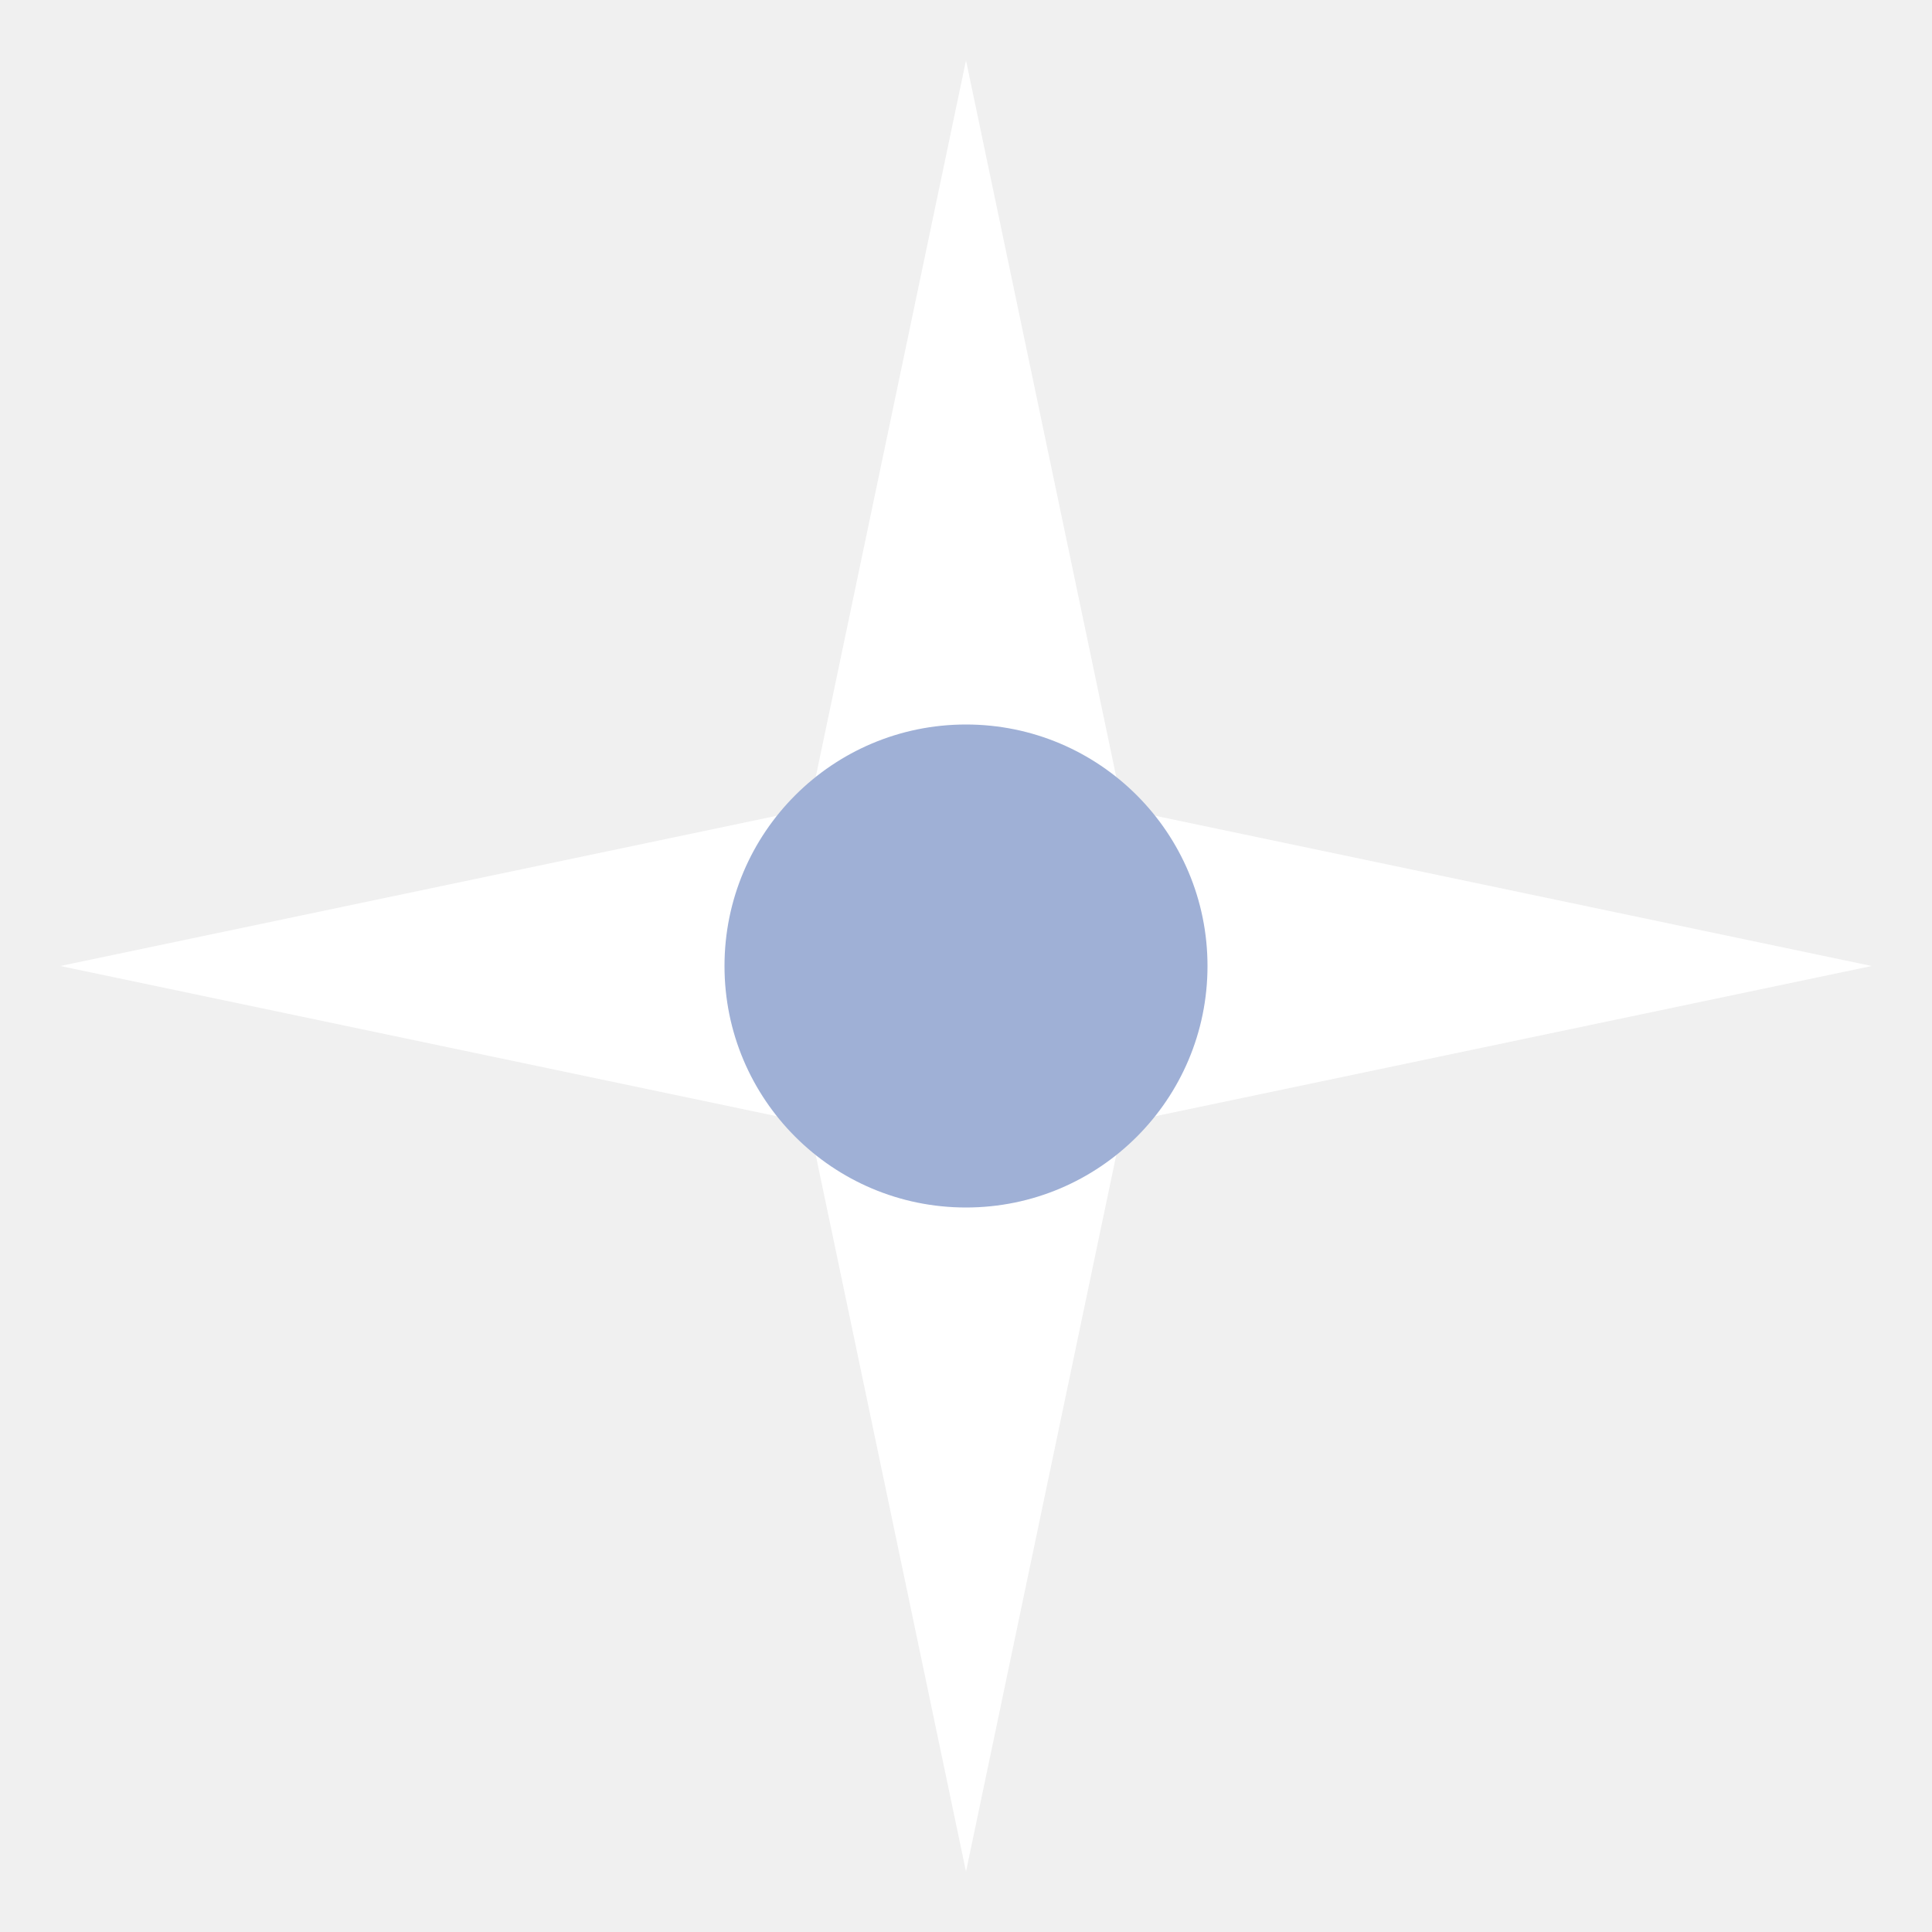
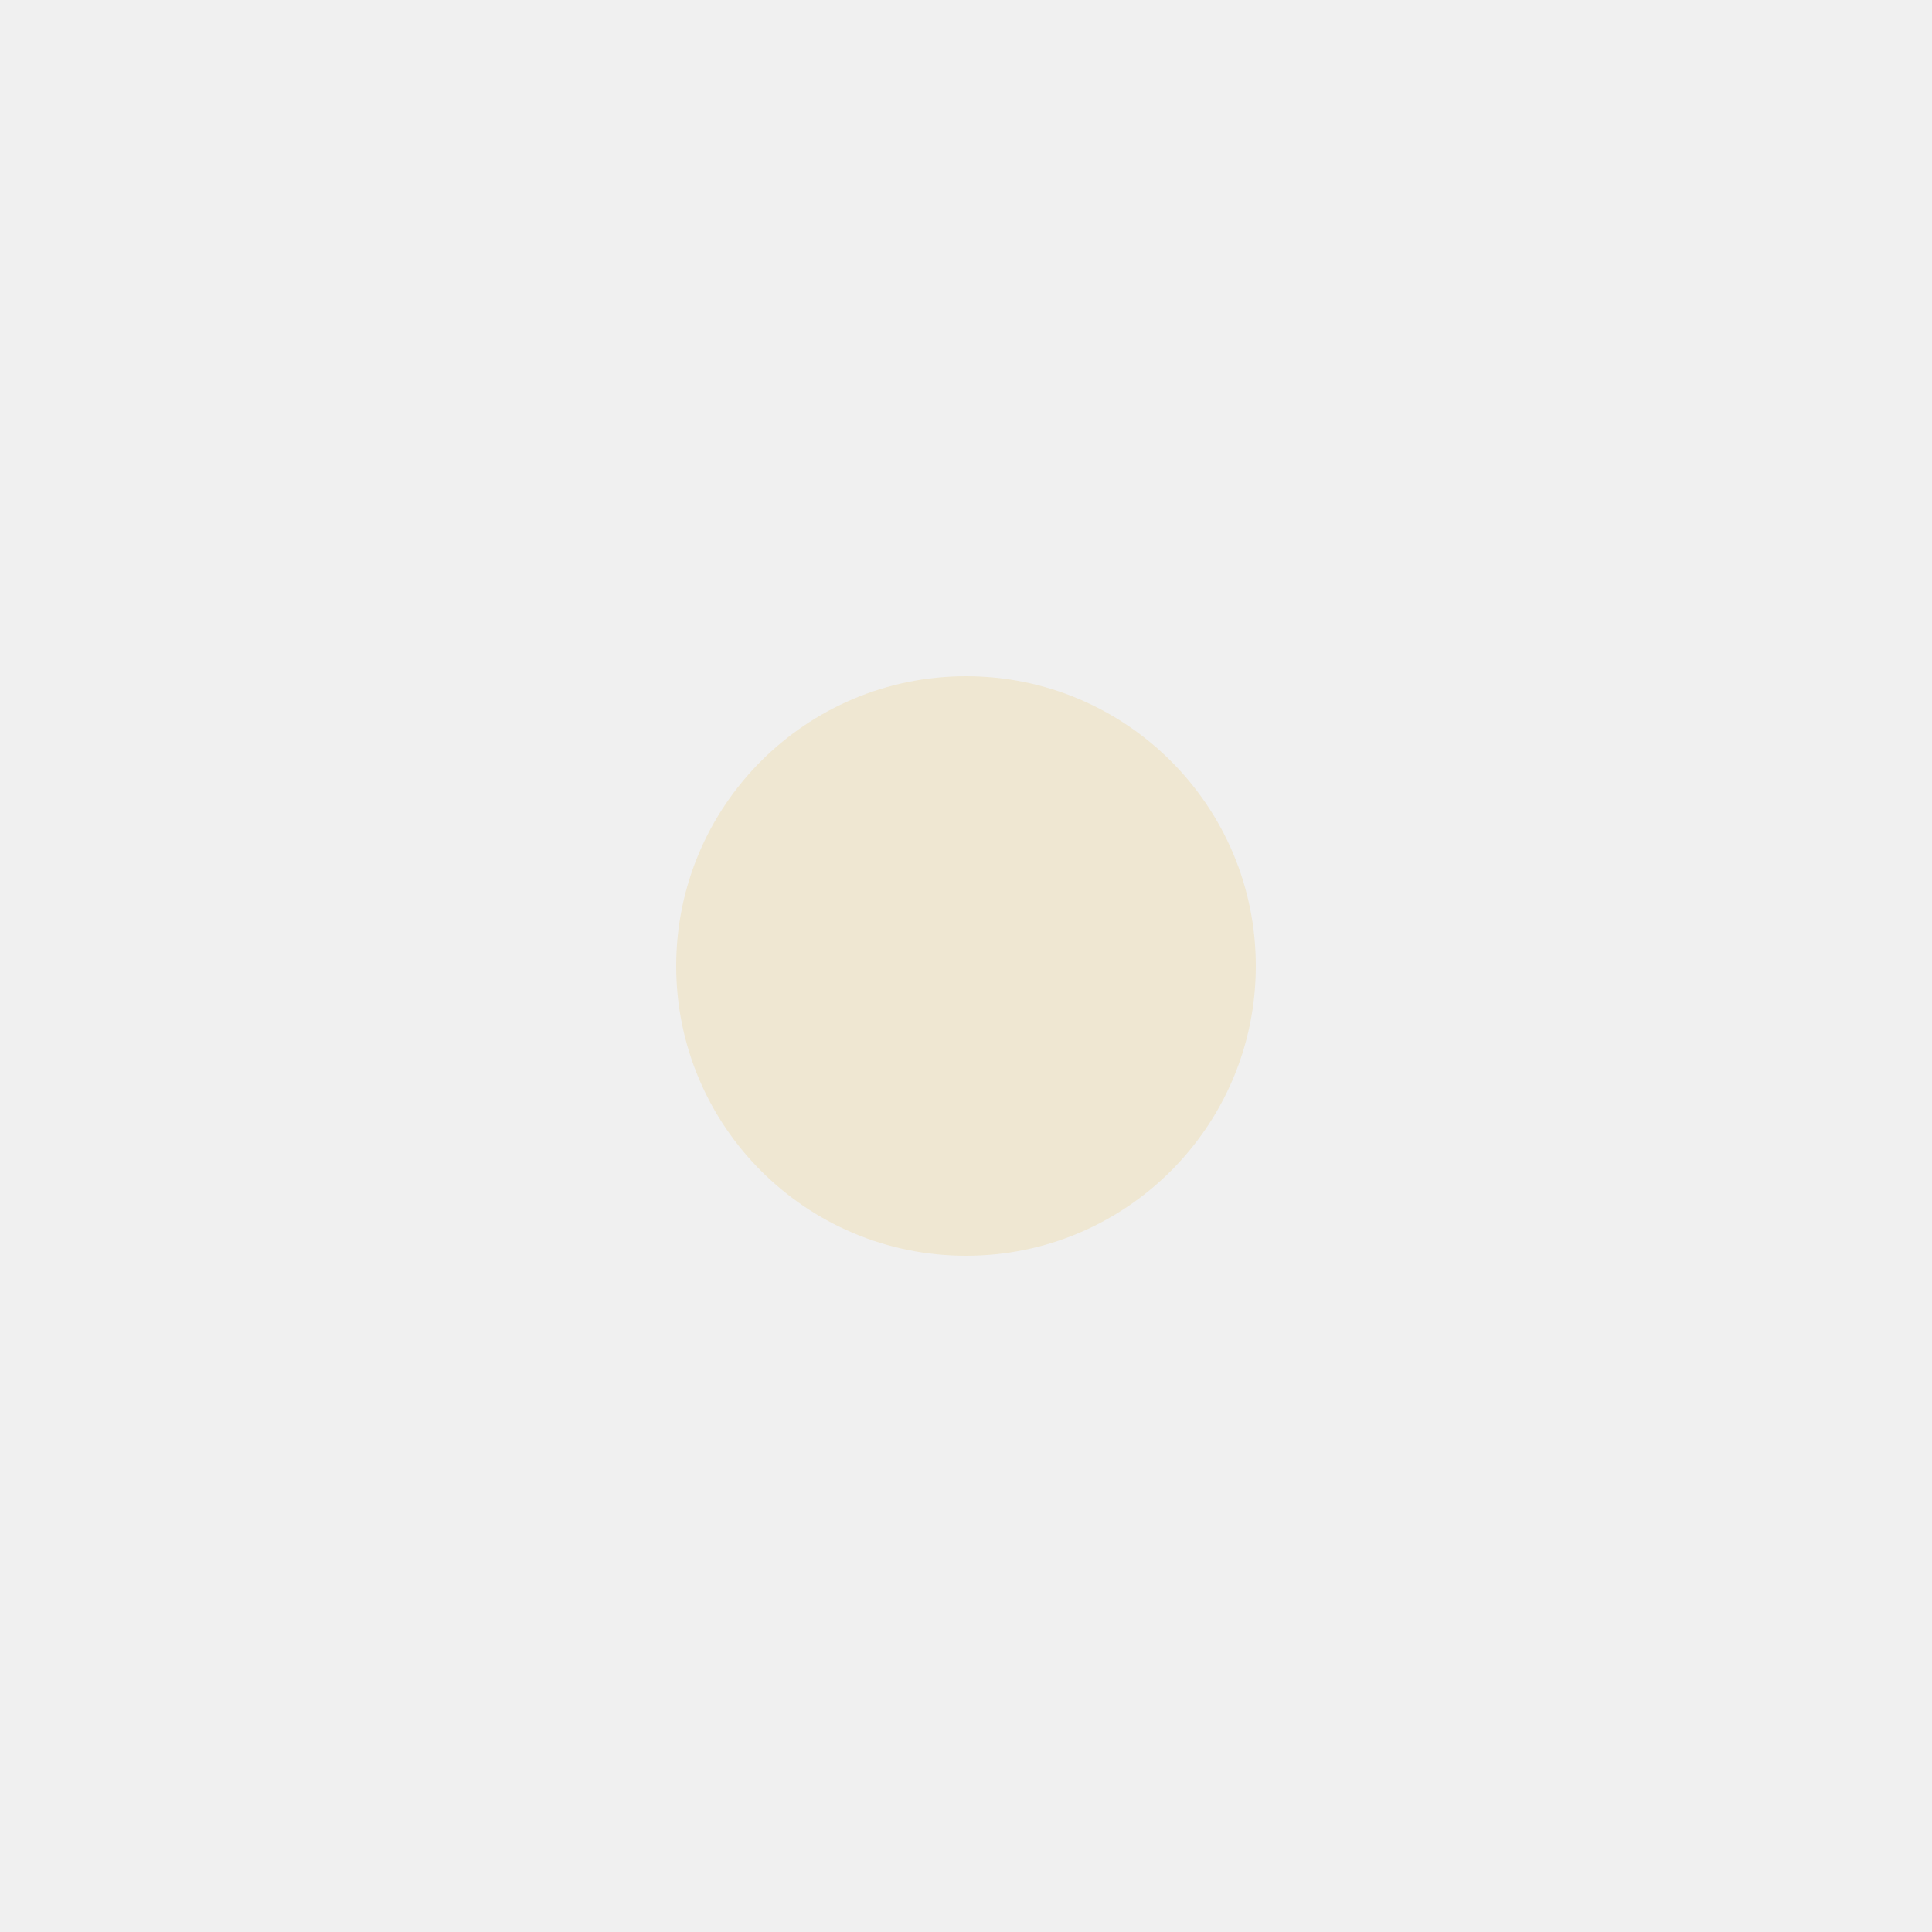
<svg xmlns="http://www.w3.org/2000/svg" viewBox="0 0 16 16">
-   <path d="M8 0.5L9.3 6.7L15.5 8L9.3 9.3L8 15.5L6.7 9.3L0.5 8L6.7 6.7Z" fill="#ffffff" />
-   <circle cx="8" cy="8" r="2" fill="#9fb0d6" />
+   <circle cx="8" cy="8" r="2.4" fill="#efe7d2" />
</svg>
